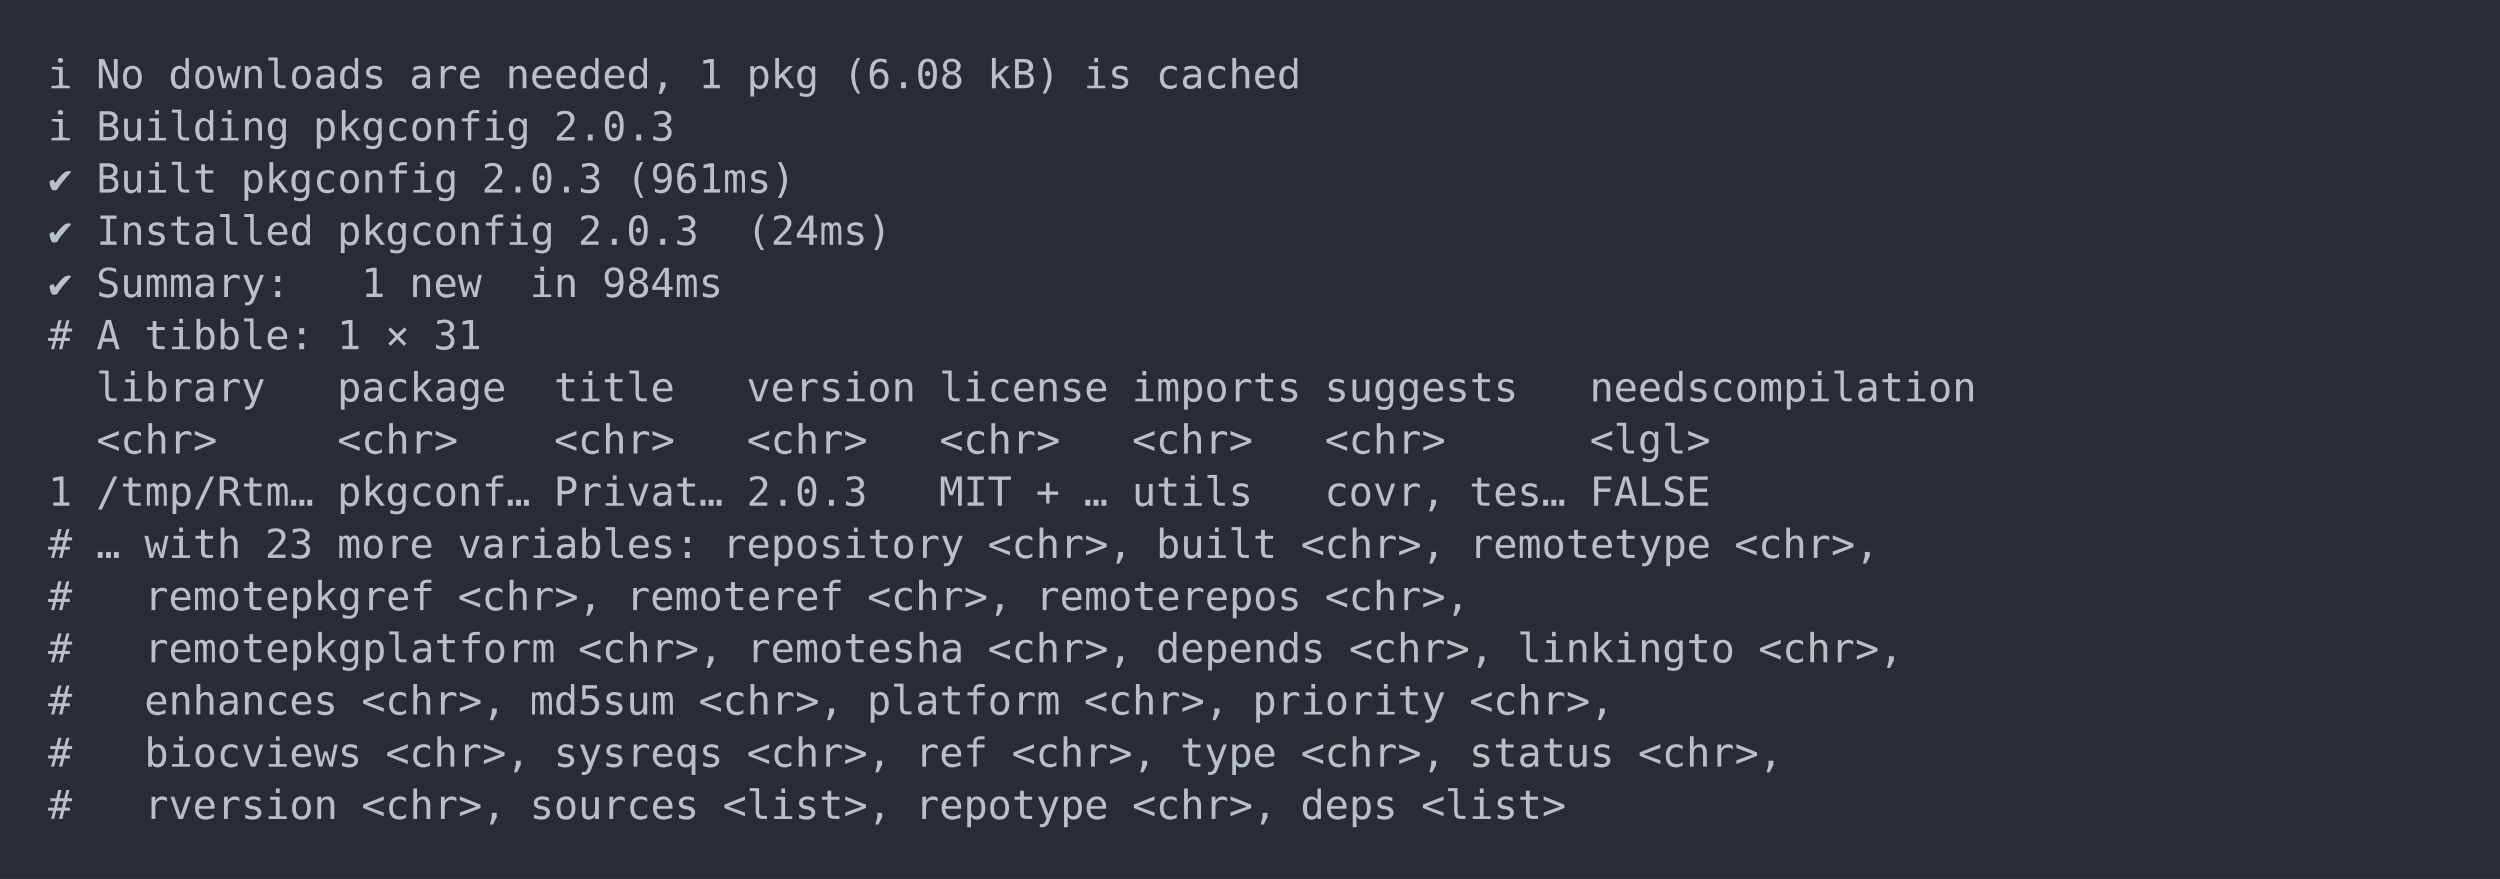
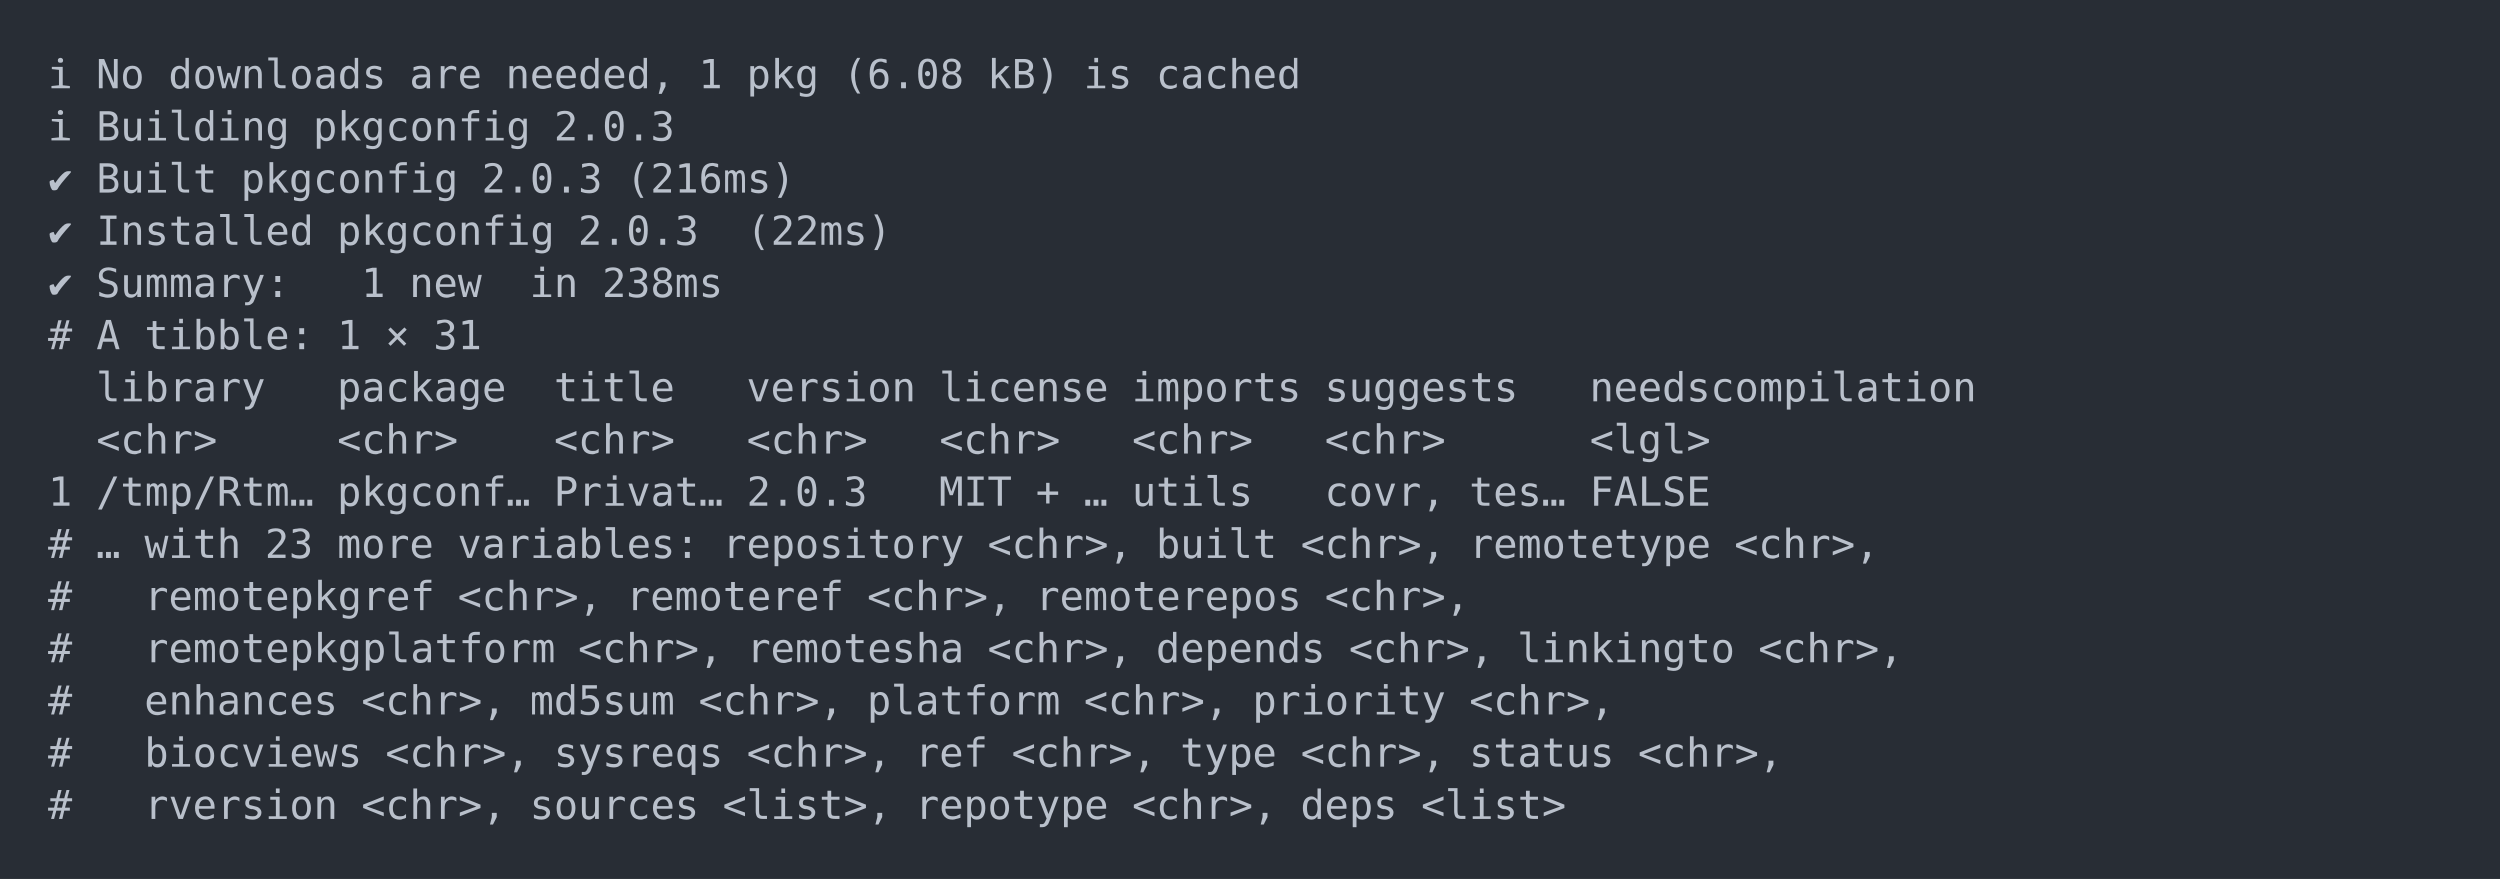
<svg xmlns="http://www.w3.org/2000/svg" xmlns:xlink="http://www.w3.org/1999/xlink" width="1040" height="365.65">
  <rect width="1040" height="365.65" rx="0" ry="0" class="a" />
  <svg height="325.65" viewBox="0 0 100 32.565" width="1000" x="20" y="20">
    <style>.a{fill:rgb(40,45,53)}.b{font-family:'Fira Code',Monaco,Consolas,Menlo,'Bitstream Vera Sans Mono','Powerline Symbols',monospace}.c{fill:transparent}.d{fill:rgb(185,192,203);white-space:pre}</style>
    <g font-family="'Fira Code',Monaco,Consolas,Menlo,'Bitstream Vera Sans Mono','Powerline Symbols',monospace" font-size="1.67" class="b">
      <defs>
        <symbol id="a">
          <rect height="16" width="100" x="0" y="0" class="c" />
        </symbol>
      </defs>
      <rect height="32.565" width="100" class="a" />
      <svg x="0" y="0" width="100">
        <svg x="0">
          <use xlink:href="#a" />
          <text x="0" y="1.67" class="d">ℹ</text>
          <text x="2.004" y="1.67" class="d">No</text>
          <text x="5.01" y="1.67" class="d">downloads</text>
          <text x="15.03" y="1.67" class="d">are</text>
          <text x="19.038" y="1.67" class="d">needed,</text>
          <text x="27.054" y="1.67" class="d">1</text>
          <text x="29.058" y="1.67" class="d">pkg</text>
          <text x="33.066" y="1.67" class="d">(6.08</text>
          <text x="39.078" y="1.67" class="d">kB)</text>
          <text x="43.086" y="1.67" class="d">is</text>
          <text x="46.092" y="1.67" class="d">cached</text>
          <text x="0" y="3.841" class="d">ℹ</text>
          <text x="2.004" y="3.841" class="d">Building</text>
          <text x="11.022" y="3.841" class="d">pkgconfig</text>
          <text x="21.042" y="3.841" class="d">2.0.3</text>
          <text x="0" y="6.012" class="d">✔</text>
          <text x="2.004" y="6.012" class="d">Built</text>
          <text x="8.016" y="6.012" class="d">pkgconfig</text>
          <text x="18.036" y="6.012" class="d">2.0.3</text>
-           <text x="24.048" y="6.012" class="d">(961ms)</text>
+           <text x="24.048" y="6.012" class="d">(216ms)</text>
          <text x="0" y="8.183" class="d">✔</text>
          <text x="2.004" y="8.183" class="d">Installed</text>
          <text x="12.024" y="8.183" class="d">pkgconfig</text>
          <text x="22.044" y="8.183" class="d">2.0.3</text>
-           <text x="29.058" y="8.183" class="d">(24ms)</text>
+           <text x="29.058" y="8.183" class="d">(22ms)</text>
          <text x="0" y="10.354" class="d">✔</text>
          <text x="2.004" y="10.354" class="d">Summary:</text>
          <text x="13.026" y="10.354" class="d">1</text>
          <text x="15.03" y="10.354" class="d">new</text>
          <text x="20.04" y="10.354" class="d">in</text>
-           <text x="23.046" y="10.354" class="d">984ms</text>
+           <text x="23.046" y="10.354" class="d">238ms</text>
          <text x="0" y="12.525" class="d">#</text>
          <text x="2.004" y="12.525" class="d">A</text>
          <text x="4.008" y="12.525" class="d">tibble:</text>
          <text x="12.024" y="12.525" class="d">1</text>
          <text x="14.028" y="12.525" class="d">×</text>
          <text x="16.032" y="12.525" class="d">31</text>
          <text x="2.004" y="14.696" class="d">library</text>
          <text x="12.024" y="14.696" class="d">package</text>
          <text x="21.042" y="14.696" class="d">title</text>
          <text x="29.058" y="14.696" class="d">version</text>
          <text x="37.074" y="14.696" class="d">license</text>
          <text x="45.09" y="14.696" class="d">imports</text>
          <text x="53.106" y="14.696" class="d">suggests</text>
          <text x="64.128" y="14.696" class="d">needscompilation</text>
          <text x="2.004" y="16.867" class="d">&lt;chr&gt;</text>
          <text x="12.024" y="16.867" class="d">&lt;chr&gt;</text>
          <text x="21.042" y="16.867" class="d">&lt;chr&gt;</text>
          <text x="29.058" y="16.867" class="d">&lt;chr&gt;</text>
          <text x="37.074" y="16.867" class="d">&lt;chr&gt;</text>
          <text x="45.09" y="16.867" class="d">&lt;chr&gt;</text>
          <text x="53.106" y="16.867" class="d">&lt;chr&gt;</text>
          <text x="64.128" y="16.867" class="d">&lt;lgl&gt;</text>
          <text x="0" y="19.038" class="d">1</text>
          <text x="2.004" y="19.038" class="d">/tmp/Rtm…</text>
          <text x="12.024" y="19.038" class="d">pkgconf…</text>
          <text x="21.042" y="19.038" class="d">Privat…</text>
          <text x="29.058" y="19.038" class="d">2.0.3</text>
          <text x="37.074" y="19.038" class="d">MIT</text>
          <text x="41.082" y="19.038" class="d">+</text>
          <text x="43.086" y="19.038" class="d">…</text>
          <text x="45.09" y="19.038" class="d">utils</text>
          <text x="53.106" y="19.038" class="d">covr,</text>
          <text x="59.118" y="19.038" class="d">tes…</text>
          <text x="64.128" y="19.038" class="d">FALSE</text>
          <text x="0" y="21.209" class="d">#</text>
          <text x="2.004" y="21.209" class="d">…</text>
          <text x="4.008" y="21.209" class="d">with</text>
          <text x="9.018" y="21.209" class="d">23</text>
          <text x="12.024" y="21.209" class="d">more</text>
          <text x="17.034" y="21.209" class="d">variables:</text>
          <text x="28.056" y="21.209" class="d">repository</text>
          <text x="39.078" y="21.209" class="d">&lt;chr&gt;,</text>
          <text x="46.092" y="21.209" class="d">built</text>
          <text x="52.104" y="21.209" class="d">&lt;chr&gt;,</text>
          <text x="59.118" y="21.209" class="d">remotetype</text>
          <text x="70.14" y="21.209" class="d">&lt;chr&gt;,</text>
          <text x="0" y="23.38" class="d">#</text>
          <text x="4.008" y="23.38" class="d">remotepkgref</text>
          <text x="17.034" y="23.38" class="d">&lt;chr&gt;,</text>
          <text x="24.048" y="23.38" class="d">remoteref</text>
          <text x="34.068" y="23.38" class="d">&lt;chr&gt;,</text>
          <text x="41.082" y="23.38" class="d">remoterepos</text>
          <text x="53.106" y="23.38" class="d">&lt;chr&gt;,</text>
          <text x="0" y="25.551" class="d">#</text>
          <text x="4.008" y="25.551" class="d">remotepkgplatform</text>
          <text x="22.044" y="25.551" class="d">&lt;chr&gt;,</text>
          <text x="29.058" y="25.551" class="d">remotesha</text>
          <text x="39.078" y="25.551" class="d">&lt;chr&gt;,</text>
          <text x="46.092" y="25.551" class="d">depends</text>
          <text x="54.108" y="25.551" class="d">&lt;chr&gt;,</text>
          <text x="61.122" y="25.551" class="d">linkingto</text>
          <text x="71.142" y="25.551" class="d">&lt;chr&gt;,</text>
          <text x="0" y="27.722" class="d">#</text>
          <text x="4.008" y="27.722" class="d">enhances</text>
          <text x="13.026" y="27.722" class="d">&lt;chr&gt;,</text>
          <text x="20.04" y="27.722" class="d">md5sum</text>
          <text x="27.054" y="27.722" class="d">&lt;chr&gt;,</text>
          <text x="34.068" y="27.722" class="d">platform</text>
          <text x="43.086" y="27.722" class="d">&lt;chr&gt;,</text>
          <text x="50.1" y="27.722" class="d">priority</text>
          <text x="59.118" y="27.722" class="d">&lt;chr&gt;,</text>
          <text x="0" y="29.893" class="d">#</text>
          <text x="4.008" y="29.893" class="d">biocviews</text>
          <text x="14.028" y="29.893" class="d">&lt;chr&gt;,</text>
          <text x="21.042" y="29.893" class="d">sysreqs</text>
          <text x="29.058" y="29.893" class="d">&lt;chr&gt;,</text>
          <text x="36.072" y="29.893" class="d">ref</text>
          <text x="40.08" y="29.893" class="d">&lt;chr&gt;,</text>
          <text x="47.094" y="29.893" class="d">type</text>
          <text x="52.104" y="29.893" class="d">&lt;chr&gt;,</text>
          <text x="59.118" y="29.893" class="d">status</text>
          <text x="66.132" y="29.893" class="d">&lt;chr&gt;,</text>
          <text x="0" y="32.064" class="d">#</text>
          <text x="4.008" y="32.064" class="d">rversion</text>
          <text x="13.026" y="32.064" class="d">&lt;chr&gt;,</text>
          <text x="20.04" y="32.064" class="d">sources</text>
          <text x="28.056" y="32.064" class="d">&lt;list&gt;,</text>
          <text x="36.072" y="32.064" class="d">repotype</text>
          <text x="45.09" y="32.064" class="d">&lt;chr&gt;,</text>
          <text x="52.104" y="32.064" class="d">deps</text>
          <text x="57.114" y="32.064" class="d">&lt;list&gt;</text>
        </svg>
      </svg>
    </g>
  </svg>
</svg>
